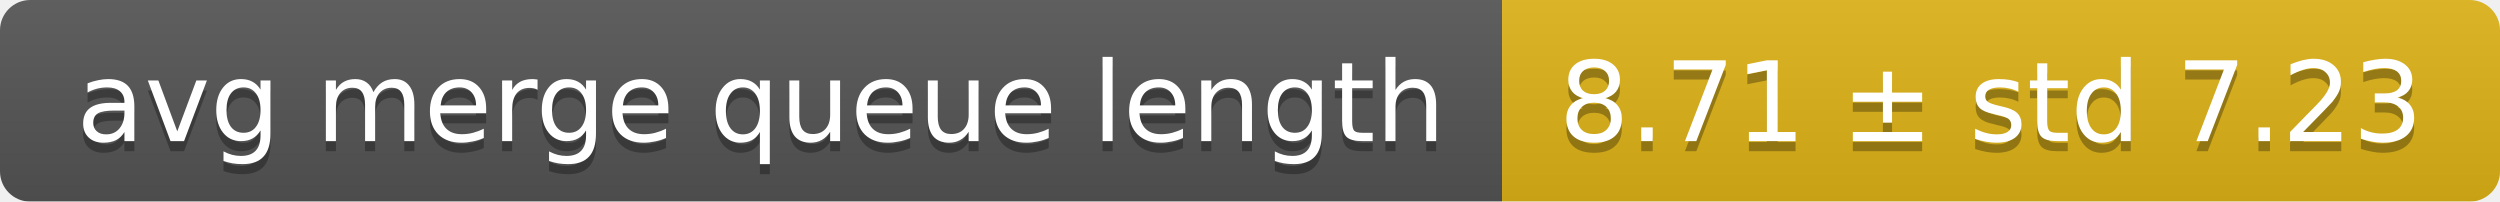
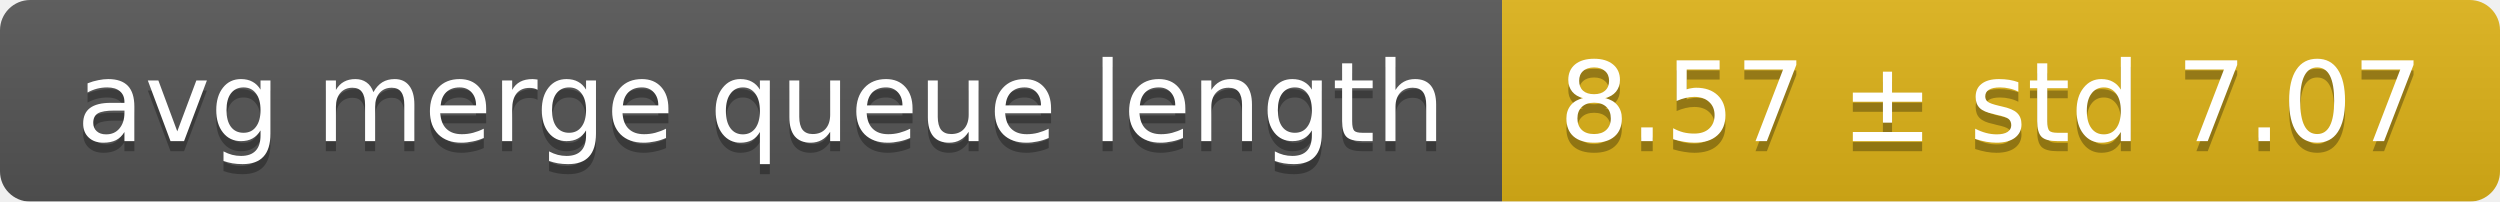
<svg xmlns="http://www.w3.org/2000/svg" width="248" height="20">
  <linearGradient id="smooth" x2="0" y2="100%">
    <stop offset="0" stop-color="#bbb" stop-opacity=".1" />
    <stop offset="1" stop-opacity=".1" />
  </linearGradient>
  <mask id="round">
    <rect width="248" height="20" rx="3" fill="#fff" />
  </mask>
  <g mask="url(#round)">
    <rect width="149" height="20" fill="#555" />
    <rect x="149" width="99" height="20" fill="#dfb317" />
    <rect width="248" height="20" fill="url(#smooth)" />
  </g>
  <g fill="#fff" text-anchor="middle" font-family="DejaVu Sans,Verdana,Geneva,sans-serif" font-size="11">
    <text x="75.5" y="15" fill="#010101" fill-opacity=".3">avg merge queue length</text>
    <text x="75.5" y="14">avg merge queue length</text>
-     <text x="197.5" y="15" fill="#010101" fill-opacity=".3">8.71 ± std 7.23</text>
-     <text x="197.5" y="14">8.71 ± std 7.23</text>
+     <text x="197.5" y="15" fill="#010101" fill-opacity=".3">8.57 ± std 7.07</text>
+     <text x="197.5" y="14">8.57 ± std 7.07</text>
  </g>
</svg>
